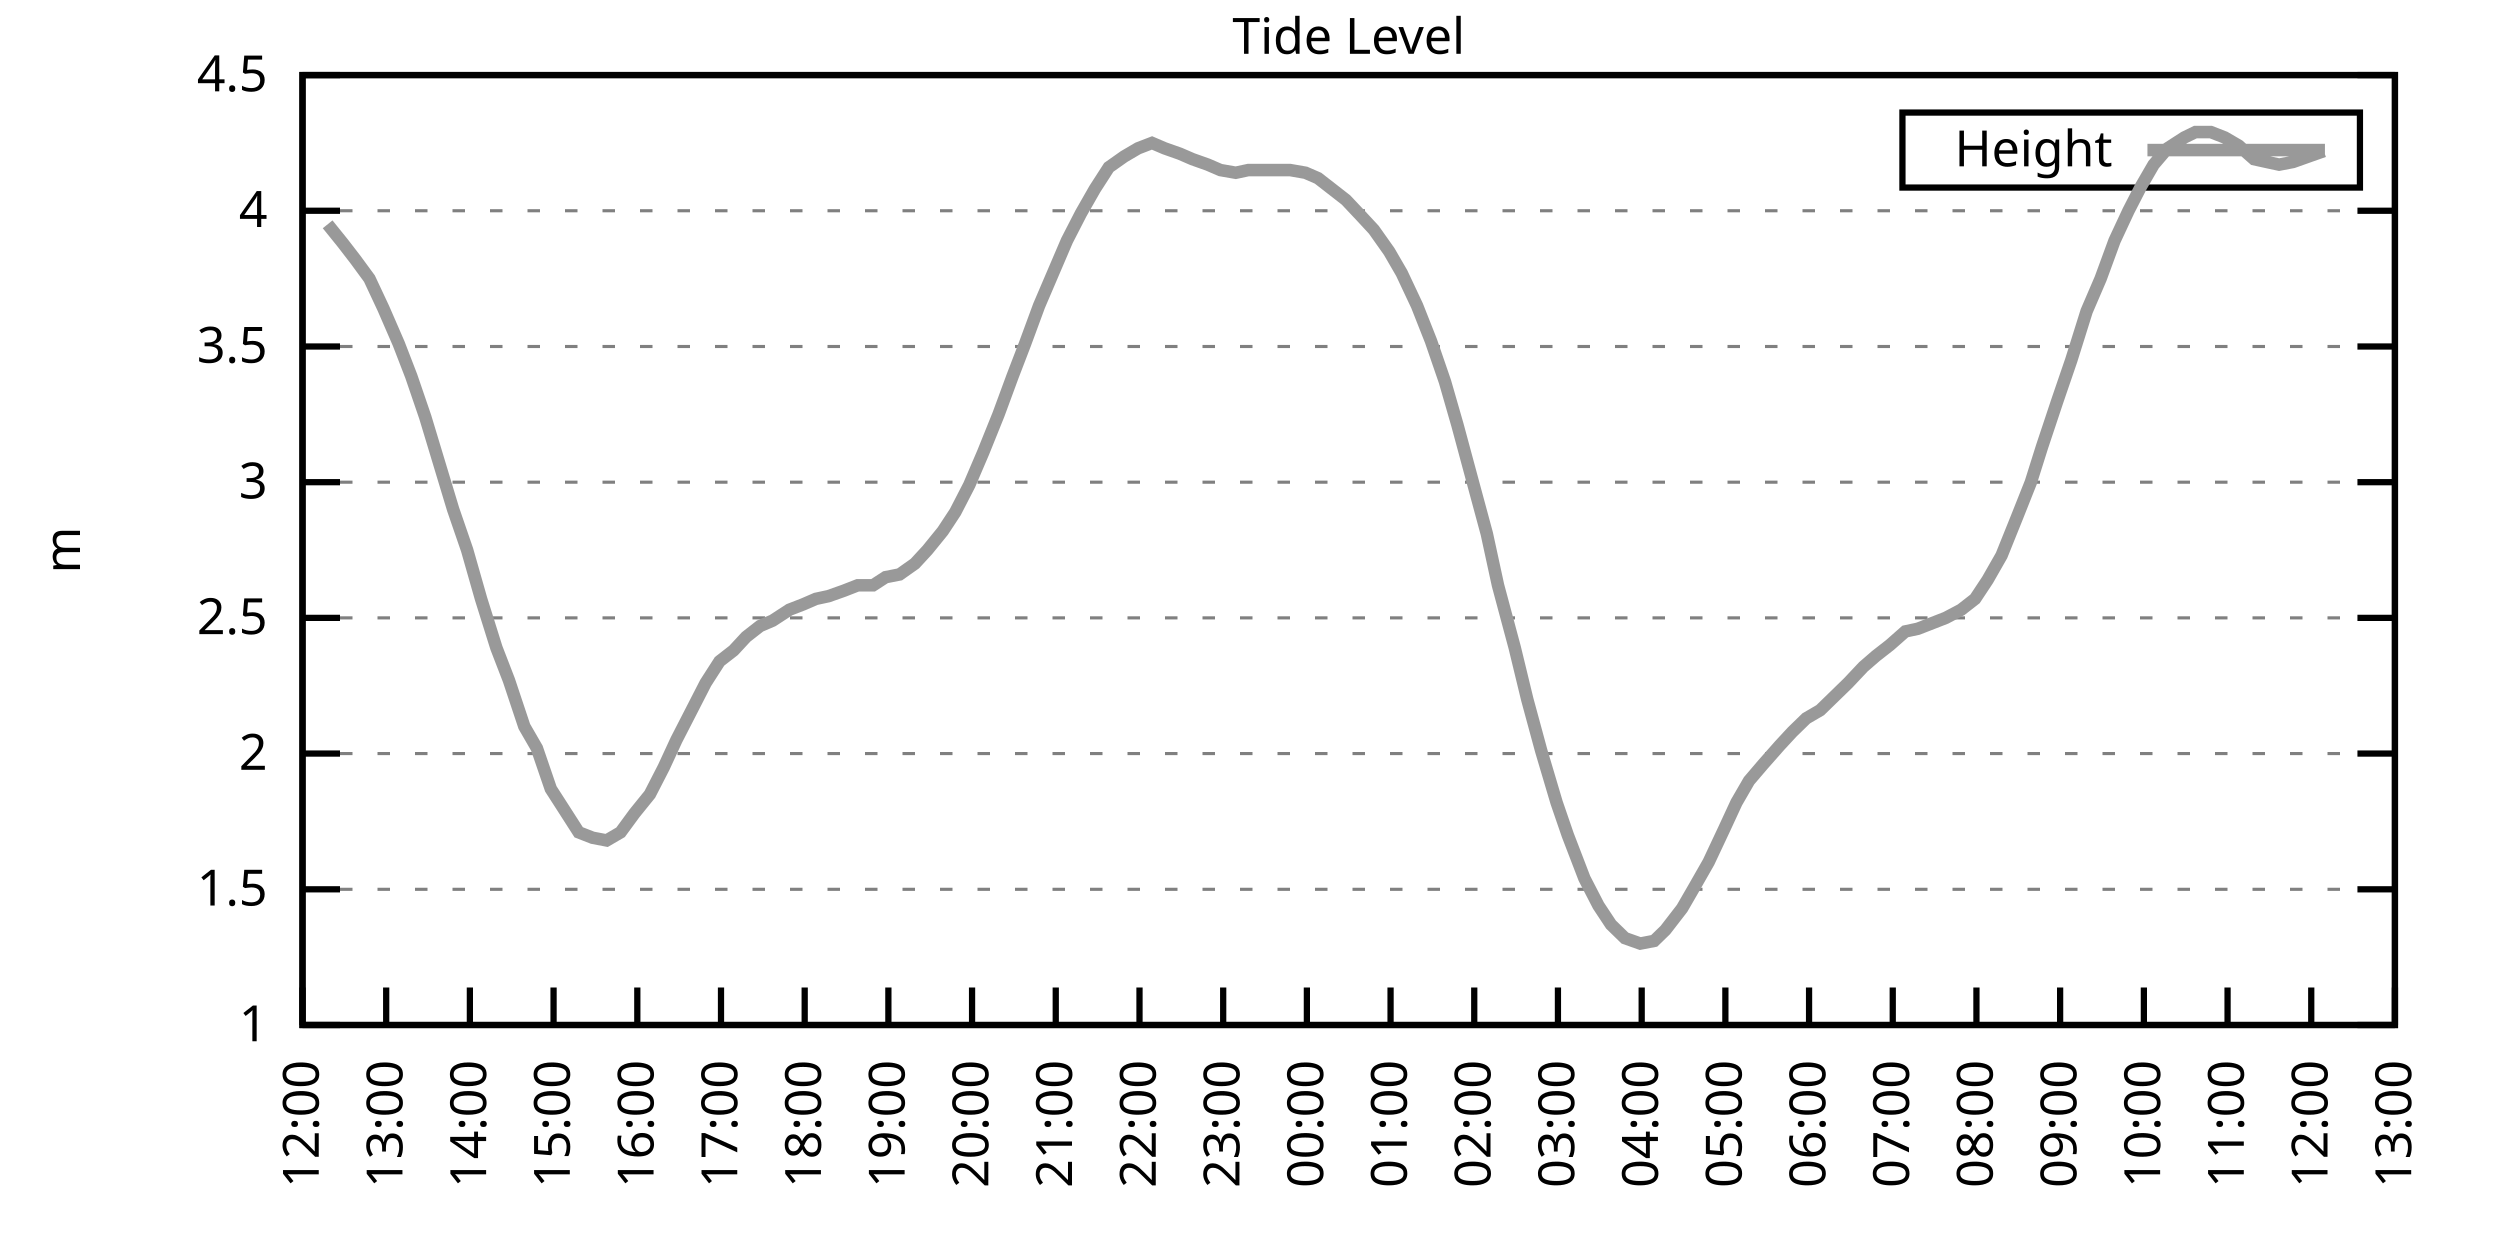
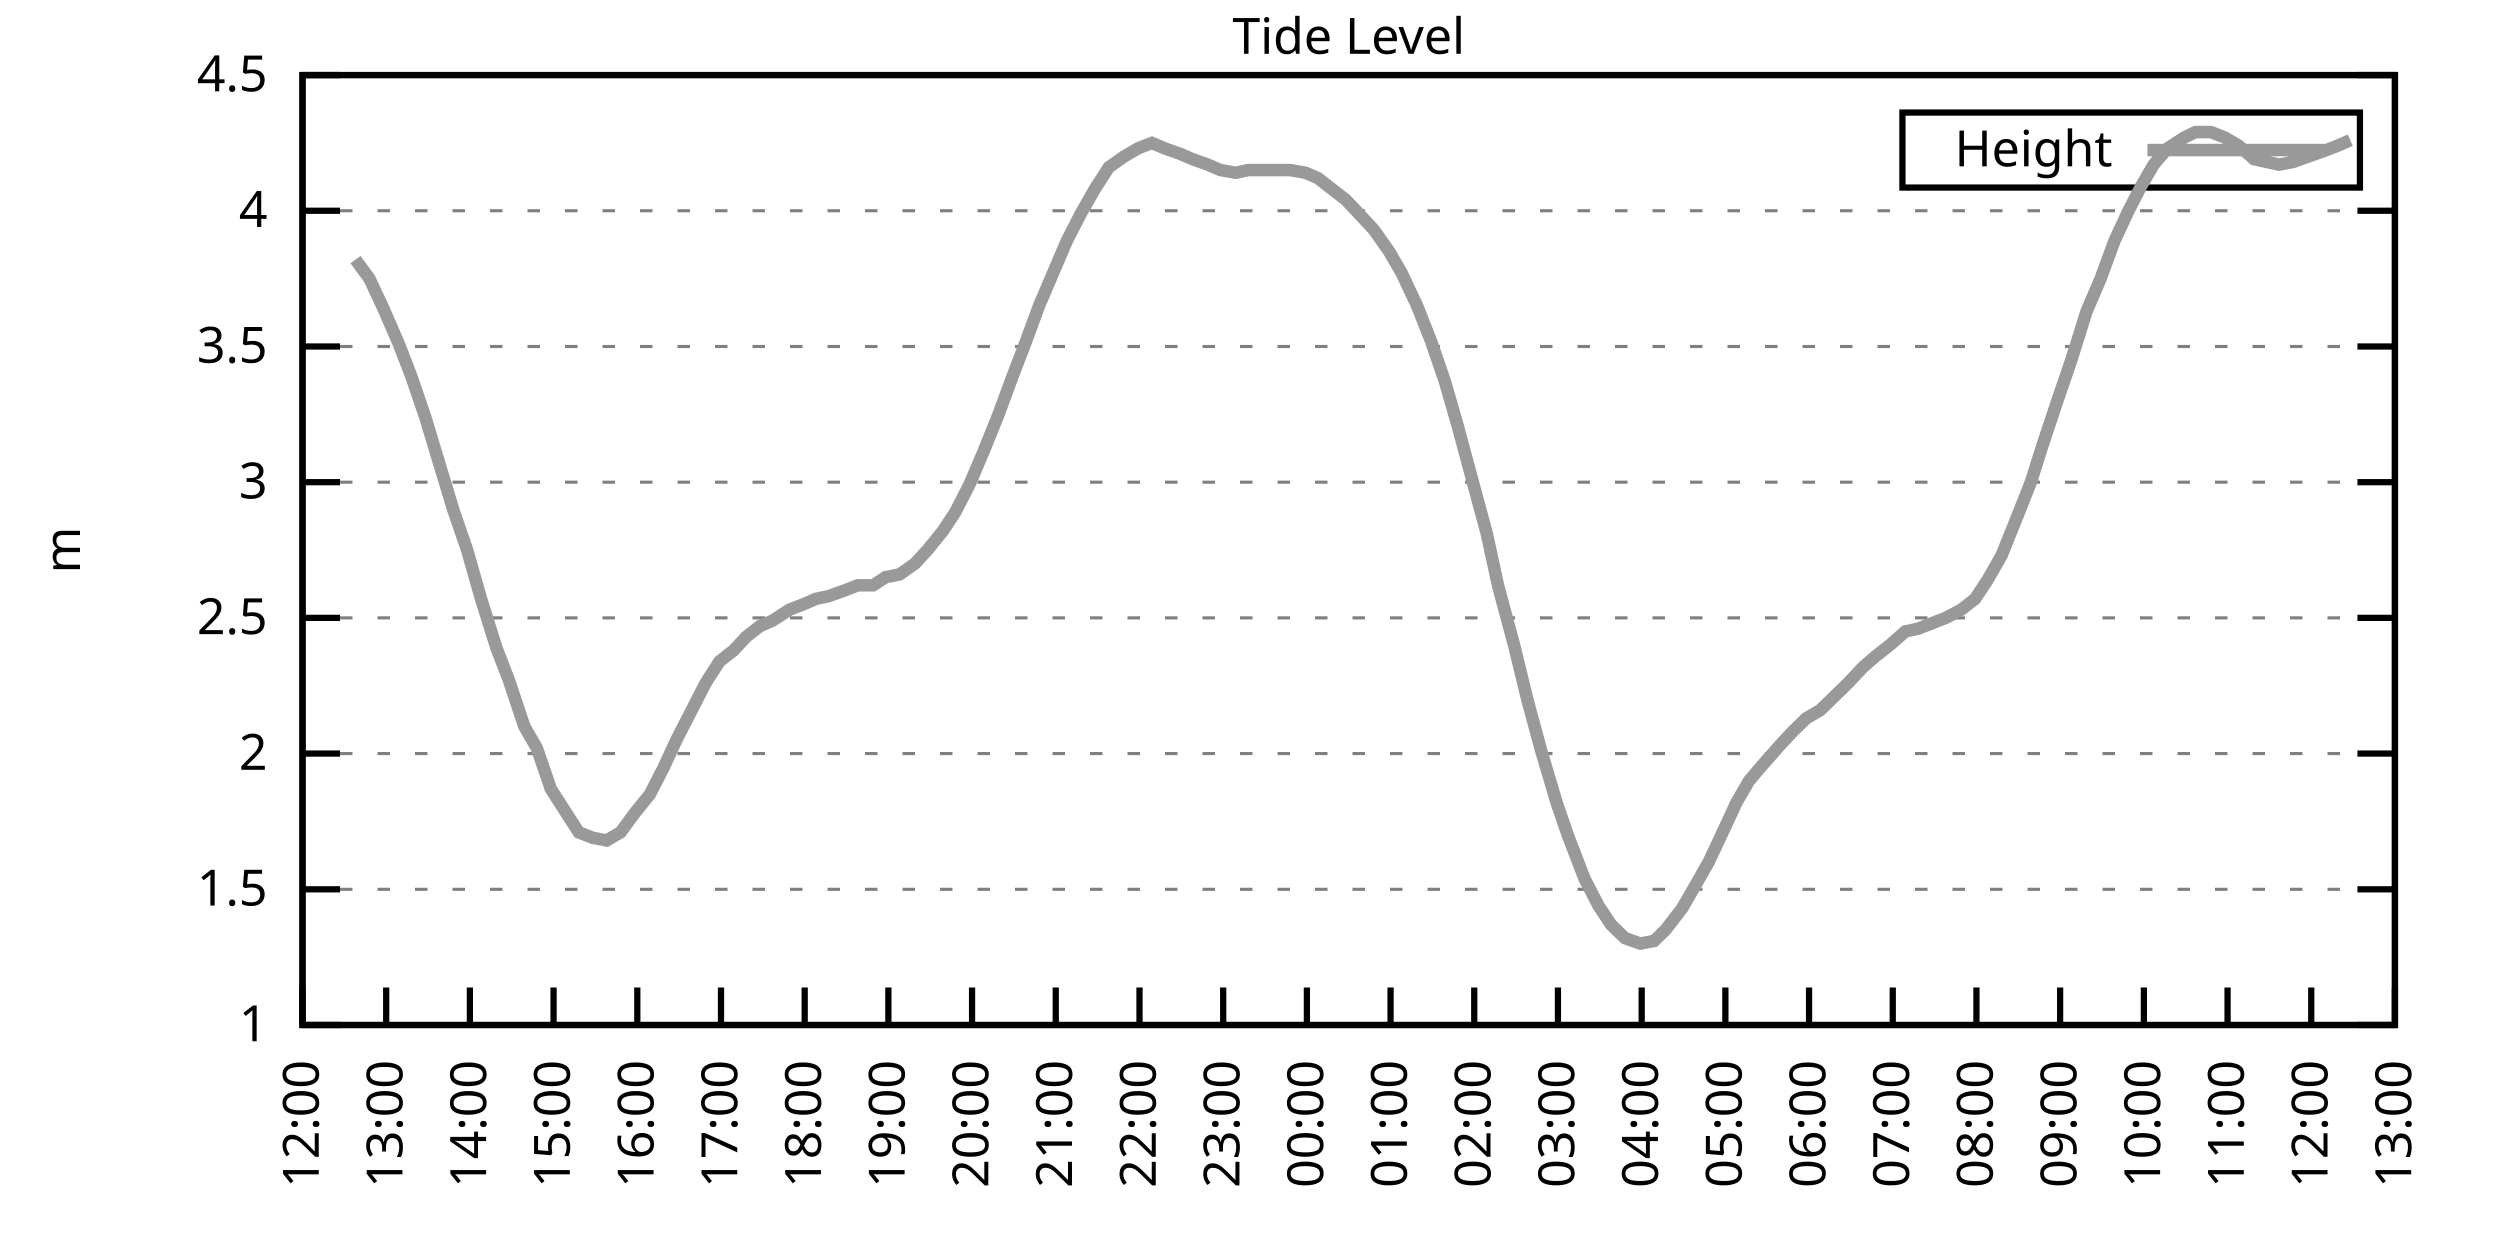
<svg xmlns="http://www.w3.org/2000/svg" xmlns:xlink="http://www.w3.org/1999/xlink" width="400" height="200" viewBox="0 0 400 200">
  <g id="gnuplot_canvas">
    <rect x="0" y="0" width="400" height="200" fill="none" />
    <defs>
      <circle id="gpDot" r="0.5" stroke-width="0.5" stroke="currentColor" />
      <path id="gpPt0" stroke-width="0.333" stroke="currentColor" d="M-1,0 h2 M0,-1 v2" />
      <path id="gpPt1" stroke-width="0.333" stroke="currentColor" d="M-1,-1 L1,1 M1,-1 L-1,1" />
      <path id="gpPt2" stroke-width="0.333" stroke="currentColor" d="M-1,0 L1,0 M0,-1 L0,1 M-1,-1 L1,1 M-1,1 L1,-1" />
      <rect id="gpPt3" stroke-width="0.333" stroke="currentColor" x="-1" y="-1" width="2" height="2" />
      <rect id="gpPt4" stroke-width="0.333" stroke="currentColor" fill="currentColor" x="-1" y="-1" width="2" height="2" />
      <circle id="gpPt5" stroke-width="0.333" stroke="currentColor" cx="0" cy="0" r="1" />
      <use xlink:href="#gpPt5" id="gpPt6" fill="currentColor" stroke="none" />
      <path id="gpPt7" stroke-width="0.333" stroke="currentColor" d="M0,-1.33 L-1.33,0.67 L1.33,0.67 z" />
      <use xlink:href="#gpPt7" id="gpPt8" fill="currentColor" stroke="none" />
      <use xlink:href="#gpPt7" id="gpPt9" stroke="currentColor" transform="rotate(180)" />
      <use xlink:href="#gpPt9" id="gpPt10" fill="currentColor" stroke="none" />
      <use xlink:href="#gpPt3" id="gpPt11" stroke="currentColor" transform="rotate(45)" />
      <use xlink:href="#gpPt11" id="gpPt12" fill="currentColor" stroke="none" />
      <path id="gpPt13" stroke-width="0.333" stroke="currentColor" d="M0,1.330 L1.265,0.411 L0.782,-1.067 L-0.782,-1.076 L-1.265,0.411 z" />
      <use xlink:href="#gpPt13" id="gpPt14" fill="currentColor" stroke="none" />
      <filter id="textbox" filterUnits="objectBoundingBox" x="0" y="0" height="1" width="1">
        <feFlood flood-color="white" flood-opacity="1" result="bgnd" />
        <feComposite in="SourceGraphic" in2="bgnd" operator="atop" />
      </filter>
      <filter id="greybox" filterUnits="objectBoundingBox" x="0" y="0" height="1" width="1">
        <feFlood flood-color="lightgrey" flood-opacity="1" result="grey" />
        <feComposite in="SourceGraphic" in2="grey" operator="atop" />
      </filter>
    </defs>
    <g fill="none" color="white" stroke="currentColor" stroke-width="1.00" stroke-linecap="butt" stroke-linejoin="miter">
</g>
    <g fill="none" color="black" stroke="currentColor" stroke-width="1.00" stroke-linecap="butt" stroke-linejoin="miter">
      <g stroke="none" shape-rendering="crispEdges">
        <polygon fill="rgb(255, 255, 255)" points="48.40,164.00 383.18,164.00 383.18,12.02 48.40,12.02 " />
      </g>
    </g>
    <g fill="none" color="black" stroke="currentColor" stroke-width="1.00" stroke-linecap="butt" stroke-linejoin="miter">
</g>
    <g fill="none" color="black" stroke="black" stroke-width="0.50" stroke-linecap="butt" stroke-linejoin="miter">
</g>
    <g fill="none" color="gray" stroke="currentColor" stroke-width="0.50" stroke-linecap="butt" stroke-linejoin="miter">
      <path stroke="gray" stroke-dasharray="2,4" class="gridline" d="M48.40,164.00 L383.19,164.00  " />
    </g>
    <g fill="none" color="gray" stroke="gray" stroke-width="1.00" stroke-linecap="butt" stroke-linejoin="miter">
</g>
    <g fill="none" color="black" stroke="currentColor" stroke-width="1.00" stroke-linecap="butt" stroke-linejoin="miter">
      <path stroke="black" d="M48.40,164.00 L54.40,164.00 M383.19,164.00 L377.19,164.00  " />
      <g transform="translate(42.80,166.60)" stroke="none" fill="black" font-family="Sans" font-size="8.00" text-anchor="end">
        <text>
          <tspan font-family="Sans"> 1</tspan>
        </text>
      </g>
    </g>
    <g fill="none" color="black" stroke="currentColor" stroke-width="1.00" stroke-linecap="butt" stroke-linejoin="miter">
</g>
    <g fill="none" color="black" stroke="black" stroke-width="0.50" stroke-linecap="butt" stroke-linejoin="miter">
</g>
    <g fill="none" color="gray" stroke="currentColor" stroke-width="0.50" stroke-linecap="butt" stroke-linejoin="miter">
      <path stroke="gray" stroke-dasharray="2,4" class="gridline" d="M48.40,142.29 L383.19,142.29  " />
    </g>
    <g fill="none" color="gray" stroke="gray" stroke-width="1.00" stroke-linecap="butt" stroke-linejoin="miter">
</g>
    <g fill="none" color="black" stroke="currentColor" stroke-width="1.00" stroke-linecap="butt" stroke-linejoin="miter">
      <path stroke="black" d="M48.40,142.29 L54.40,142.29 M383.19,142.29 L377.19,142.29  " />
      <g transform="translate(42.80,144.89)" stroke="none" fill="black" font-family="Sans" font-size="8.00" text-anchor="end">
        <text>
          <tspan font-family="Sans"> 1.5</tspan>
        </text>
      </g>
    </g>
    <g fill="none" color="black" stroke="currentColor" stroke-width="1.00" stroke-linecap="butt" stroke-linejoin="miter">
</g>
    <g fill="none" color="black" stroke="black" stroke-width="0.50" stroke-linecap="butt" stroke-linejoin="miter">
</g>
    <g fill="none" color="gray" stroke="currentColor" stroke-width="0.50" stroke-linecap="butt" stroke-linejoin="miter">
      <path stroke="gray" stroke-dasharray="2,4" class="gridline" d="M48.40,120.57 L383.19,120.57  " />
    </g>
    <g fill="none" color="gray" stroke="gray" stroke-width="1.00" stroke-linecap="butt" stroke-linejoin="miter">
</g>
    <g fill="none" color="black" stroke="currentColor" stroke-width="1.00" stroke-linecap="butt" stroke-linejoin="miter">
      <path stroke="black" d="M48.40,120.57 L54.40,120.57 M383.19,120.57 L377.19,120.57  " />
      <g transform="translate(42.80,123.17)" stroke="none" fill="black" font-family="Sans" font-size="8.00" text-anchor="end">
        <text>
          <tspan font-family="Sans"> 2</tspan>
        </text>
      </g>
    </g>
    <g fill="none" color="black" stroke="currentColor" stroke-width="1.00" stroke-linecap="butt" stroke-linejoin="miter">
</g>
    <g fill="none" color="black" stroke="black" stroke-width="0.50" stroke-linecap="butt" stroke-linejoin="miter">
</g>
    <g fill="none" color="gray" stroke="currentColor" stroke-width="0.50" stroke-linecap="butt" stroke-linejoin="miter">
      <path stroke="gray" stroke-dasharray="2,4" class="gridline" d="M48.40,98.86 L383.19,98.86  " />
    </g>
    <g fill="none" color="gray" stroke="gray" stroke-width="1.00" stroke-linecap="butt" stroke-linejoin="miter">
</g>
    <g fill="none" color="black" stroke="currentColor" stroke-width="1.00" stroke-linecap="butt" stroke-linejoin="miter">
      <path stroke="black" d="M48.40,98.86 L54.40,98.86 M383.19,98.86 L377.19,98.86  " />
      <g transform="translate(42.80,101.46)" stroke="none" fill="black" font-family="Sans" font-size="8.00" text-anchor="end">
        <text>
          <tspan font-family="Sans"> 2.5</tspan>
        </text>
      </g>
    </g>
    <g fill="none" color="black" stroke="currentColor" stroke-width="1.00" stroke-linecap="butt" stroke-linejoin="miter">
</g>
    <g fill="none" color="black" stroke="black" stroke-width="0.50" stroke-linecap="butt" stroke-linejoin="miter">
</g>
    <g fill="none" color="gray" stroke="currentColor" stroke-width="0.50" stroke-linecap="butt" stroke-linejoin="miter">
      <path stroke="gray" stroke-dasharray="2,4" class="gridline" d="M48.40,77.15 L383.19,77.15  " />
    </g>
    <g fill="none" color="gray" stroke="gray" stroke-width="1.00" stroke-linecap="butt" stroke-linejoin="miter">
</g>
    <g fill="none" color="black" stroke="currentColor" stroke-width="1.00" stroke-linecap="butt" stroke-linejoin="miter">
      <path stroke="black" d="M48.40,77.15 L54.40,77.15 M383.19,77.15 L377.19,77.15  " />
      <g transform="translate(42.80,79.75)" stroke="none" fill="black" font-family="Sans" font-size="8.00" text-anchor="end">
        <text>
          <tspan font-family="Sans"> 3</tspan>
        </text>
      </g>
    </g>
    <g fill="none" color="black" stroke="currentColor" stroke-width="1.00" stroke-linecap="butt" stroke-linejoin="miter">
</g>
    <g fill="none" color="black" stroke="black" stroke-width="0.50" stroke-linecap="butt" stroke-linejoin="miter">
</g>
    <g fill="none" color="gray" stroke="currentColor" stroke-width="0.50" stroke-linecap="butt" stroke-linejoin="miter">
      <path stroke="gray" stroke-dasharray="2,4" class="gridline" d="M48.40,55.44 L383.19,55.44  " />
    </g>
    <g fill="none" color="gray" stroke="gray" stroke-width="1.00" stroke-linecap="butt" stroke-linejoin="miter">
</g>
    <g fill="none" color="black" stroke="currentColor" stroke-width="1.00" stroke-linecap="butt" stroke-linejoin="miter">
      <path stroke="black" d="M48.40,55.44 L54.40,55.44 M383.19,55.44 L377.19,55.44  " />
      <g transform="translate(42.80,58.04)" stroke="none" fill="black" font-family="Sans" font-size="8.00" text-anchor="end">
        <text>
          <tspan font-family="Sans"> 3.5</tspan>
        </text>
      </g>
    </g>
    <g fill="none" color="black" stroke="currentColor" stroke-width="1.00" stroke-linecap="butt" stroke-linejoin="miter">
</g>
    <g fill="none" color="black" stroke="black" stroke-width="0.50" stroke-linecap="butt" stroke-linejoin="miter">
</g>
    <g fill="none" color="gray" stroke="currentColor" stroke-width="0.50" stroke-linecap="butt" stroke-linejoin="miter">
      <path stroke="gray" stroke-dasharray="2,4" class="gridline" d="M48.40,33.72 L383.19,33.72  " />
    </g>
    <g fill="none" color="gray" stroke="gray" stroke-width="1.00" stroke-linecap="butt" stroke-linejoin="miter">
</g>
    <g fill="none" color="black" stroke="currentColor" stroke-width="1.00" stroke-linecap="butt" stroke-linejoin="miter">
      <path stroke="black" d="M48.40,33.72 L54.40,33.72 M383.19,33.72 L377.19,33.72  " />
      <g transform="translate(42.80,36.32)" stroke="none" fill="black" font-family="Sans" font-size="8.00" text-anchor="end">
        <text>
          <tspan font-family="Sans"> 4</tspan>
        </text>
      </g>
    </g>
    <g fill="none" color="black" stroke="currentColor" stroke-width="1.00" stroke-linecap="butt" stroke-linejoin="miter">
</g>
    <g fill="none" color="black" stroke="black" stroke-width="0.50" stroke-linecap="butt" stroke-linejoin="miter">
</g>
    <g fill="none" color="gray" stroke="currentColor" stroke-width="0.50" stroke-linecap="butt" stroke-linejoin="miter">
      <path stroke="gray" stroke-dasharray="2,4" class="gridline" d="M48.40,12.01 L383.19,12.01  " />
    </g>
    <g fill="none" color="gray" stroke="gray" stroke-width="1.00" stroke-linecap="butt" stroke-linejoin="miter">
</g>
    <g fill="none" color="black" stroke="currentColor" stroke-width="1.00" stroke-linecap="butt" stroke-linejoin="miter">
      <path stroke="black" d="M48.40,12.01 L54.40,12.01 M383.19,12.01 L377.19,12.01  " />
      <g transform="translate(42.80,14.61)" stroke="none" fill="black" font-family="Sans" font-size="8.00" text-anchor="end">
        <text>
          <tspan font-family="Sans"> 4.5</tspan>
        </text>
      </g>
    </g>
    <g fill="none" color="black" stroke="currentColor" stroke-width="1.00" stroke-linecap="butt" stroke-linejoin="miter">
      <path stroke="black" d="M48.40,164.00 L48.40,158.00  " />
      <g transform="translate(51.00,169.60) rotate(270.00)" stroke="none" fill="black" font-family="Sans" font-size="8.00" text-anchor="end">
        <text>
          <tspan font-family="Sans">12:00</tspan>
        </text>
      </g>
    </g>
    <g fill="none" color="black" stroke="currentColor" stroke-width="1.00" stroke-linecap="butt" stroke-linejoin="miter">
      <path stroke="black" d="M61.79,164.00 L61.79,158.00  " />
      <g transform="translate(64.39,169.60) rotate(270.00)" stroke="none" fill="black" font-family="Sans" font-size="8.00" text-anchor="end">
        <text>
          <tspan font-family="Sans">13:00</tspan>
        </text>
      </g>
    </g>
    <g fill="none" color="black" stroke="currentColor" stroke-width="1.00" stroke-linecap="butt" stroke-linejoin="miter">
      <path stroke="black" d="M75.18,164.00 L75.18,158.00  " />
      <g transform="translate(77.78,169.60) rotate(270.00)" stroke="none" fill="black" font-family="Sans" font-size="8.00" text-anchor="end">
        <text>
          <tspan font-family="Sans">14:00</tspan>
        </text>
      </g>
    </g>
    <g fill="none" color="black" stroke="currentColor" stroke-width="1.00" stroke-linecap="butt" stroke-linejoin="miter">
      <path stroke="black" d="M88.57,164.00 L88.57,158.00  " />
      <g transform="translate(91.17,169.60) rotate(270.00)" stroke="none" fill="black" font-family="Sans" font-size="8.00" text-anchor="end">
        <text>
          <tspan font-family="Sans">15:00</tspan>
        </text>
      </g>
    </g>
    <g fill="none" color="black" stroke="currentColor" stroke-width="1.00" stroke-linecap="butt" stroke-linejoin="miter">
      <path stroke="black" d="M101.97,164.00 L101.97,158.00  " />
      <g transform="translate(104.57,169.60) rotate(270.00)" stroke="none" fill="black" font-family="Sans" font-size="8.00" text-anchor="end">
        <text>
          <tspan font-family="Sans">16:00</tspan>
        </text>
      </g>
    </g>
    <g fill="none" color="black" stroke="currentColor" stroke-width="1.00" stroke-linecap="butt" stroke-linejoin="miter">
      <path stroke="black" d="M115.36,164.00 L115.36,158.00  " />
      <g transform="translate(117.96,169.60) rotate(270.00)" stroke="none" fill="black" font-family="Sans" font-size="8.00" text-anchor="end">
        <text>
          <tspan font-family="Sans">17:00</tspan>
        </text>
      </g>
    </g>
    <g fill="none" color="black" stroke="currentColor" stroke-width="1.00" stroke-linecap="butt" stroke-linejoin="miter">
      <path stroke="black" d="M128.75,164.00 L128.75,158.00  " />
      <g transform="translate(131.35,169.60) rotate(270.00)" stroke="none" fill="black" font-family="Sans" font-size="8.00" text-anchor="end">
        <text>
          <tspan font-family="Sans">18:00</tspan>
        </text>
      </g>
    </g>
    <g fill="none" color="black" stroke="currentColor" stroke-width="1.00" stroke-linecap="butt" stroke-linejoin="miter">
      <path stroke="black" d="M142.14,164.00 L142.14,158.00  " />
      <g transform="translate(144.74,169.60) rotate(270.00)" stroke="none" fill="black" font-family="Sans" font-size="8.00" text-anchor="end">
        <text>
          <tspan font-family="Sans">19:00</tspan>
        </text>
      </g>
    </g>
    <g fill="none" color="black" stroke="currentColor" stroke-width="1.00" stroke-linecap="butt" stroke-linejoin="miter">
      <path stroke="black" d="M155.53,164.00 L155.53,158.00  " />
      <g transform="translate(158.13,169.60) rotate(270.00)" stroke="none" fill="black" font-family="Sans" font-size="8.00" text-anchor="end">
        <text>
          <tspan font-family="Sans">20:00</tspan>
        </text>
      </g>
    </g>
    <g fill="none" color="black" stroke="currentColor" stroke-width="1.00" stroke-linecap="butt" stroke-linejoin="miter">
      <path stroke="black" d="M168.92,164.00 L168.92,158.00  " />
      <g transform="translate(171.52,169.60) rotate(270.00)" stroke="none" fill="black" font-family="Sans" font-size="8.00" text-anchor="end">
        <text>
          <tspan font-family="Sans">21:00</tspan>
        </text>
      </g>
    </g>
    <g fill="none" color="black" stroke="currentColor" stroke-width="1.00" stroke-linecap="butt" stroke-linejoin="miter">
      <path stroke="black" d="M182.32,164.00 L182.32,158.00  " />
      <g transform="translate(184.92,169.60) rotate(270.00)" stroke="none" fill="black" font-family="Sans" font-size="8.00" text-anchor="end">
        <text>
          <tspan font-family="Sans">22:00</tspan>
        </text>
      </g>
    </g>
    <g fill="none" color="black" stroke="currentColor" stroke-width="1.00" stroke-linecap="butt" stroke-linejoin="miter">
      <path stroke="black" d="M195.71,164.00 L195.71,158.00  " />
      <g transform="translate(198.31,169.60) rotate(270.00)" stroke="none" fill="black" font-family="Sans" font-size="8.00" text-anchor="end">
        <text>
          <tspan font-family="Sans">23:00</tspan>
        </text>
      </g>
    </g>
    <g fill="none" color="black" stroke="currentColor" stroke-width="1.00" stroke-linecap="butt" stroke-linejoin="miter">
      <path stroke="black" d="M209.10,164.00 L209.10,158.00  " />
      <g transform="translate(211.70,169.60) rotate(270.00)" stroke="none" fill="black" font-family="Sans" font-size="8.00" text-anchor="end">
        <text>
          <tspan font-family="Sans">00:00</tspan>
        </text>
      </g>
    </g>
    <g fill="none" color="black" stroke="currentColor" stroke-width="1.00" stroke-linecap="butt" stroke-linejoin="miter">
      <path stroke="black" d="M222.49,164.00 L222.49,158.00  " />
      <g transform="translate(225.09,169.60) rotate(270.00)" stroke="none" fill="black" font-family="Sans" font-size="8.00" text-anchor="end">
        <text>
          <tspan font-family="Sans">01:00</tspan>
        </text>
      </g>
    </g>
    <g fill="none" color="black" stroke="currentColor" stroke-width="1.00" stroke-linecap="butt" stroke-linejoin="miter">
      <path stroke="black" d="M235.88,164.00 L235.88,158.00  " />
      <g transform="translate(238.48,169.60) rotate(270.00)" stroke="none" fill="black" font-family="Sans" font-size="8.00" text-anchor="end">
        <text>
          <tspan font-family="Sans">02:00</tspan>
        </text>
      </g>
    </g>
    <g fill="none" color="black" stroke="currentColor" stroke-width="1.00" stroke-linecap="butt" stroke-linejoin="miter">
      <path stroke="black" d="M249.27,164.00 L249.27,158.00  " />
      <g transform="translate(251.87,169.60) rotate(270.00)" stroke="none" fill="black" font-family="Sans" font-size="8.00" text-anchor="end">
        <text>
          <tspan font-family="Sans">03:00</tspan>
        </text>
      </g>
    </g>
    <g fill="none" color="black" stroke="currentColor" stroke-width="1.00" stroke-linecap="butt" stroke-linejoin="miter">
      <path stroke="black" d="M262.67,164.00 L262.67,158.00  " />
      <g transform="translate(265.27,169.60) rotate(270.00)" stroke="none" fill="black" font-family="Sans" font-size="8.00" text-anchor="end">
        <text>
          <tspan font-family="Sans">04:00</tspan>
        </text>
      </g>
    </g>
    <g fill="none" color="black" stroke="currentColor" stroke-width="1.00" stroke-linecap="butt" stroke-linejoin="miter">
      <path stroke="black" d="M276.06,164.00 L276.06,158.00  " />
      <g transform="translate(278.66,169.60) rotate(270.00)" stroke="none" fill="black" font-family="Sans" font-size="8.00" text-anchor="end">
        <text>
          <tspan font-family="Sans">05:00</tspan>
        </text>
      </g>
    </g>
    <g fill="none" color="black" stroke="currentColor" stroke-width="1.00" stroke-linecap="butt" stroke-linejoin="miter">
      <path stroke="black" d="M289.45,164.00 L289.45,158.00  " />
      <g transform="translate(292.05,169.60) rotate(270.00)" stroke="none" fill="black" font-family="Sans" font-size="8.00" text-anchor="end">
        <text>
          <tspan font-family="Sans">06:00</tspan>
        </text>
      </g>
    </g>
    <g fill="none" color="black" stroke="currentColor" stroke-width="1.00" stroke-linecap="butt" stroke-linejoin="miter">
      <path stroke="black" d="M302.84,164.00 L302.84,158.00  " />
      <g transform="translate(305.44,169.60) rotate(270.00)" stroke="none" fill="black" font-family="Sans" font-size="8.00" text-anchor="end">
        <text>
          <tspan font-family="Sans">07:00</tspan>
        </text>
      </g>
    </g>
    <g fill="none" color="black" stroke="currentColor" stroke-width="1.00" stroke-linecap="butt" stroke-linejoin="miter">
      <path stroke="black" d="M316.23,164.00 L316.23,158.00  " />
      <g transform="translate(318.83,169.60) rotate(270.00)" stroke="none" fill="black" font-family="Sans" font-size="8.00" text-anchor="end">
        <text>
          <tspan font-family="Sans">08:00</tspan>
        </text>
      </g>
    </g>
    <g fill="none" color="black" stroke="currentColor" stroke-width="1.00" stroke-linecap="butt" stroke-linejoin="miter">
      <path stroke="black" d="M329.62,164.00 L329.62,158.00  " />
      <g transform="translate(332.22,169.60) rotate(270.00)" stroke="none" fill="black" font-family="Sans" font-size="8.00" text-anchor="end">
        <text>
          <tspan font-family="Sans">09:00</tspan>
        </text>
      </g>
    </g>
    <g fill="none" color="black" stroke="currentColor" stroke-width="1.00" stroke-linecap="butt" stroke-linejoin="miter">
      <path stroke="black" d="M343.02,164.00 L343.02,158.00  " />
      <g transform="translate(345.62,169.60) rotate(270.00)" stroke="none" fill="black" font-family="Sans" font-size="8.00" text-anchor="end">
        <text>
          <tspan font-family="Sans">10:00</tspan>
        </text>
      </g>
    </g>
    <g fill="none" color="black" stroke="currentColor" stroke-width="1.00" stroke-linecap="butt" stroke-linejoin="miter">
      <path stroke="black" d="M356.41,164.00 L356.41,158.00  " />
      <g transform="translate(359.01,169.60) rotate(270.00)" stroke="none" fill="black" font-family="Sans" font-size="8.00" text-anchor="end">
        <text>
          <tspan font-family="Sans">11:00</tspan>
        </text>
      </g>
    </g>
    <g fill="none" color="black" stroke="currentColor" stroke-width="1.00" stroke-linecap="butt" stroke-linejoin="miter">
      <path stroke="black" d="M369.80,164.00 L369.80,158.00  " />
      <g transform="translate(372.40,169.60) rotate(270.00)" stroke="none" fill="black" font-family="Sans" font-size="8.00" text-anchor="end">
        <text>
          <tspan font-family="Sans">12:00</tspan>
        </text>
      </g>
    </g>
    <g fill="none" color="black" stroke="currentColor" stroke-width="1.00" stroke-linecap="butt" stroke-linejoin="miter">
      <path stroke="black" d="M383.19,164.00 L383.19,158.00  " />
      <g transform="translate(385.79,169.60) rotate(270.00)" stroke="none" fill="black" font-family="Sans" font-size="8.00" text-anchor="end">
        <text>
          <tspan font-family="Sans">13:00</tspan>
        </text>
      </g>
    </g>
    <g fill="none" color="black" stroke="currentColor" stroke-width="1.00" stroke-linecap="butt" stroke-linejoin="miter">
</g>
    <g fill="none" color="black" stroke="currentColor" stroke-width="1.00" stroke-linecap="butt" stroke-linejoin="miter">
      <path stroke="black" d="M48.40,12.01 L48.40,164.00 L383.19,164.00 L383.19,12.01 L48.40,12.01 Z  " />
    </g>
    <g fill="none" color="black" stroke="currentColor" stroke-width="1.00" stroke-linecap="butt" stroke-linejoin="miter">
</g>
    <g fill="none" color="black" stroke="currentColor" stroke-width="1.00" stroke-linecap="butt" stroke-linejoin="miter">
      <path stroke="black" d="M304.39,30.01 L304.39,18.01 L377.59,18.01 L377.59,30.01 L304.39,30.01 Z  " />
    </g>
    <g id="Tide_level_plot_1">
      <g fill="none" color="white" stroke="black" stroke-width="2.00" stroke-linecap="butt" stroke-linejoin="miter">
</g>
      <g fill="none" color="black" stroke="currentColor" stroke-width="2.00" stroke-linecap="butt" stroke-linejoin="miter">
        <g transform="translate(337.99,26.61)" stroke="none" fill="black" font-family="Sans" font-size="8.00" text-anchor="end">
          <text>
            <tspan font-family="Sans">Height</tspan>
          </text>
        </g>
      </g>
      <g fill="none" color="black" stroke="currentColor" stroke-width="2.00" stroke-linecap="butt" stroke-linejoin="miter">
-         <path stroke="rgb(153, 153, 153)" d="M343.59,24.01 L371.99,24.01 M52.42,35.89 L54.87,38.93 L56.88,41.54 L59.11,44.58 L61.35,49.36 L63.80,55.00   L65.81,60.21 L68.04,66.73 L70.27,74.11 L72.50,81.49 L74.74,88.00 L76.97,95.82 L79.42,103.64 L81.43,108.85   L83.89,116.23 L85.90,119.71 L88.13,126.22 L90.36,129.69 L92.59,133.17 L94.82,134.04 L97.06,134.47 L99.29,133.17   L101.52,130.13 L103.98,127.09 L106.21,122.75 L108.22,118.40 L110.67,113.63 L112.90,109.28 L115.13,105.81 L117.37,104.07   L119.38,101.90 L121.61,100.16 L123.62,99.30 L126.29,97.56 L128.53,96.69 L130.54,95.82 L132.54,95.39 L135.00,94.52   L137.23,93.65 L139.69,93.65 L141.69,92.35 L143.93,91.91 L146.38,90.18 L148.39,88.00 L150.85,84.97 L152.85,81.93   L155.09,77.58 L157.32,72.37 L159.77,66.29 L162.01,60.21 L164.01,55.00 L166.25,48.92 L168.48,43.71 L170.71,38.50   L172.94,34.16 L175.17,30.25 L177.41,26.77 L179.86,25.04 L182.09,23.73 L184.32,22.87 L186.33,23.73 L188.79,24.60   L190.80,25.47 L193.25,26.34 L195.26,27.21 L197.72,27.64 L199.73,27.21 L202.18,27.21 L204.41,27.21 L206.42,27.21   L208.88,27.64 L210.88,28.51 L213.12,30.25 L215.35,31.99 L217.80,34.59 L219.81,36.76 L222.27,40.24 L224.28,43.71   L226.73,48.92 L228.96,54.57 L231.20,61.08 L233.20,68.03 L235.66,77.15 L237.89,85.40 L239.68,93.65 L242.36,103.64   L244.36,111.89 L246.60,120.14 L249.05,128.39 L250.84,133.60 L253.51,140.55 L255.75,144.89 L257.76,147.93 L259.99,150.10   L262.44,150.97 L264.67,150.54 L266.46,148.80 L269.14,145.33 L271.15,141.85 L273.38,137.94 L275.83,132.73 L277.84,128.39   L279.85,124.92 L282.08,122.31 L284.76,119.27 L286.77,117.10 L289.00,114.93 L291.23,113.63 L295.70,109.28 L298.15,106.68   L300.16,104.94 L302.39,103.20 L304.85,101.03 L306.86,100.60 L309.09,99.73 L311.32,98.86 L313.78,97.56 L316.01,95.82   L318.02,92.78 L320.25,88.87 L322.70,82.79 L324.94,77.15 L326.72,71.50 L329.18,64.12 L331.41,57.61 L333.86,49.79   L336.10,44.58 L338.33,38.50 L340.56,33.72 L342.57,29.81 L344.58,26.34 L346.81,23.73 L349.49,22.00 L351.27,21.13   L353.73,21.13 L355.96,22.00 L358.19,23.30 L360.65,25.47 L362.66,25.91 L364.66,26.34 L366.90,25.91 L369.35,25.04   L371.81,24.17  " />
+         <path stroke="rgb(153, 153, 153)" d="M343.59,24.01 L371.99,24.01 M56.88,41.54 L59.11,44.58 L61.35,49.36 L63.80,55.00 L65.81,60.21 L68.04,66.73   L70.27,74.11 L72.50,81.49 L74.74,88.00 L76.97,95.82 L79.42,103.64 L81.43,108.85 L83.89,116.23 L85.90,119.71   L88.13,126.22 L90.36,129.69 L92.59,133.17 L94.82,134.04 L97.06,134.47 L99.29,133.17 L101.52,130.13 L103.98,127.09   L106.21,122.75 L108.22,118.40 L110.67,113.63 L112.90,109.28 L115.13,105.81 L117.37,104.07 L119.38,101.90 L121.61,100.16   L123.62,99.30 L126.29,97.56 L128.53,96.69 L130.54,95.82 L132.54,95.39 L135.00,94.52 L137.23,93.65 L139.69,93.65   L141.69,92.35 L143.93,91.91 L146.38,90.18 L148.39,88.00 L150.85,84.97 L152.85,81.93 L155.09,77.58 L157.32,72.37   L159.77,66.29 L162.01,60.21 L164.01,55.00 L166.25,48.92 L168.48,43.71 L170.71,38.50 L172.94,34.16 L175.17,30.25   L177.41,26.77 L179.86,25.04 L182.09,23.73 L184.32,22.87 L186.33,23.73 L188.79,24.60 L190.80,25.47 L193.25,26.34   L195.26,27.21 L197.72,27.64 L199.73,27.21 L202.18,27.21 L204.41,27.21 L206.42,27.21 L208.88,27.64 L210.88,28.51   L213.12,30.25 L215.35,31.99 L217.80,34.59 L219.81,36.76 L222.27,40.24 L224.28,43.71 L226.73,48.92 L228.96,54.57   L231.20,61.08 L233.20,68.03 L235.66,77.15 L237.89,85.40 L239.68,93.65 L242.36,103.64 L244.36,111.89 L246.60,120.14   L249.05,128.39 L250.84,133.60 L253.51,140.55 L255.75,144.89 L257.76,147.93 L259.99,150.10 L262.44,150.97 L264.67,150.54   L266.46,148.80 L269.14,145.33 L271.15,141.85 L273.38,137.94 L275.83,132.73 L277.84,128.39 L279.85,124.92 L282.08,122.31   L284.76,119.27 L286.77,117.10 L289.00,114.93 L291.23,113.63 L295.70,109.28 L298.15,106.68 L300.16,104.94 L302.39,103.20   L304.85,101.03 L306.86,100.60 L309.09,99.73 L311.32,98.86 L313.78,97.56 L316.01,95.82 L318.02,92.78 L320.25,88.87   L322.70,82.79 L324.94,77.15 L326.72,71.50 L329.18,64.12 L331.41,57.61 L333.86,49.79 L336.10,44.58 L338.33,38.50   L340.56,33.72 L342.57,29.81 L344.58,26.34 L346.81,23.73 L349.49,22.00 L351.27,21.13 L353.73,21.13 L355.96,22.00   L358.19,23.30 L360.65,25.47 L362.66,25.91 L364.66,26.34 L366.90,25.91 L369.35,25.04 L371.81,24.17 L374.04,23.30   L376.05,22.43  " />
      </g>
    </g>
    <g fill="none" color="black" stroke="currentColor" stroke-width="2.00" stroke-linecap="butt" stroke-linejoin="miter">
</g>
    <g fill="none" color="black" stroke="black" stroke-width="1.00" stroke-linecap="butt" stroke-linejoin="miter">
</g>
    <g fill="none" color="black" stroke="currentColor" stroke-width="1.00" stroke-linecap="butt" stroke-linejoin="miter">
      <path stroke="black" d="M48.40,12.01 L48.40,164.00 L383.19,164.00 L383.19,12.01 L48.40,12.01 Z  " />
      <g transform="translate(12.80,88.01) rotate(270.00)" stroke="none" fill="black" font-family="Sans" font-size="8.00" text-anchor="middle">
        <text>
          <tspan font-family="Sans">m</tspan>
        </text>
      </g>
    </g>
    <g fill="none" color="black" stroke="currentColor" stroke-width="1.00" stroke-linecap="butt" stroke-linejoin="miter">
</g>
    <g fill="none" color="black" stroke="currentColor" stroke-width="1.00" stroke-linecap="butt" stroke-linejoin="miter">
      <g transform="translate(215.79,8.61)" stroke="none" fill="black" font-family="Sans" font-size="8.00" text-anchor="middle">
        <text>
          <tspan font-family="Sans">Tide Level</tspan>
        </text>
      </g>
    </g>
    <g fill="none" color="black" stroke="currentColor" stroke-width="1.00" stroke-linecap="butt" stroke-linejoin="miter">
</g>
  </g>
</svg>
